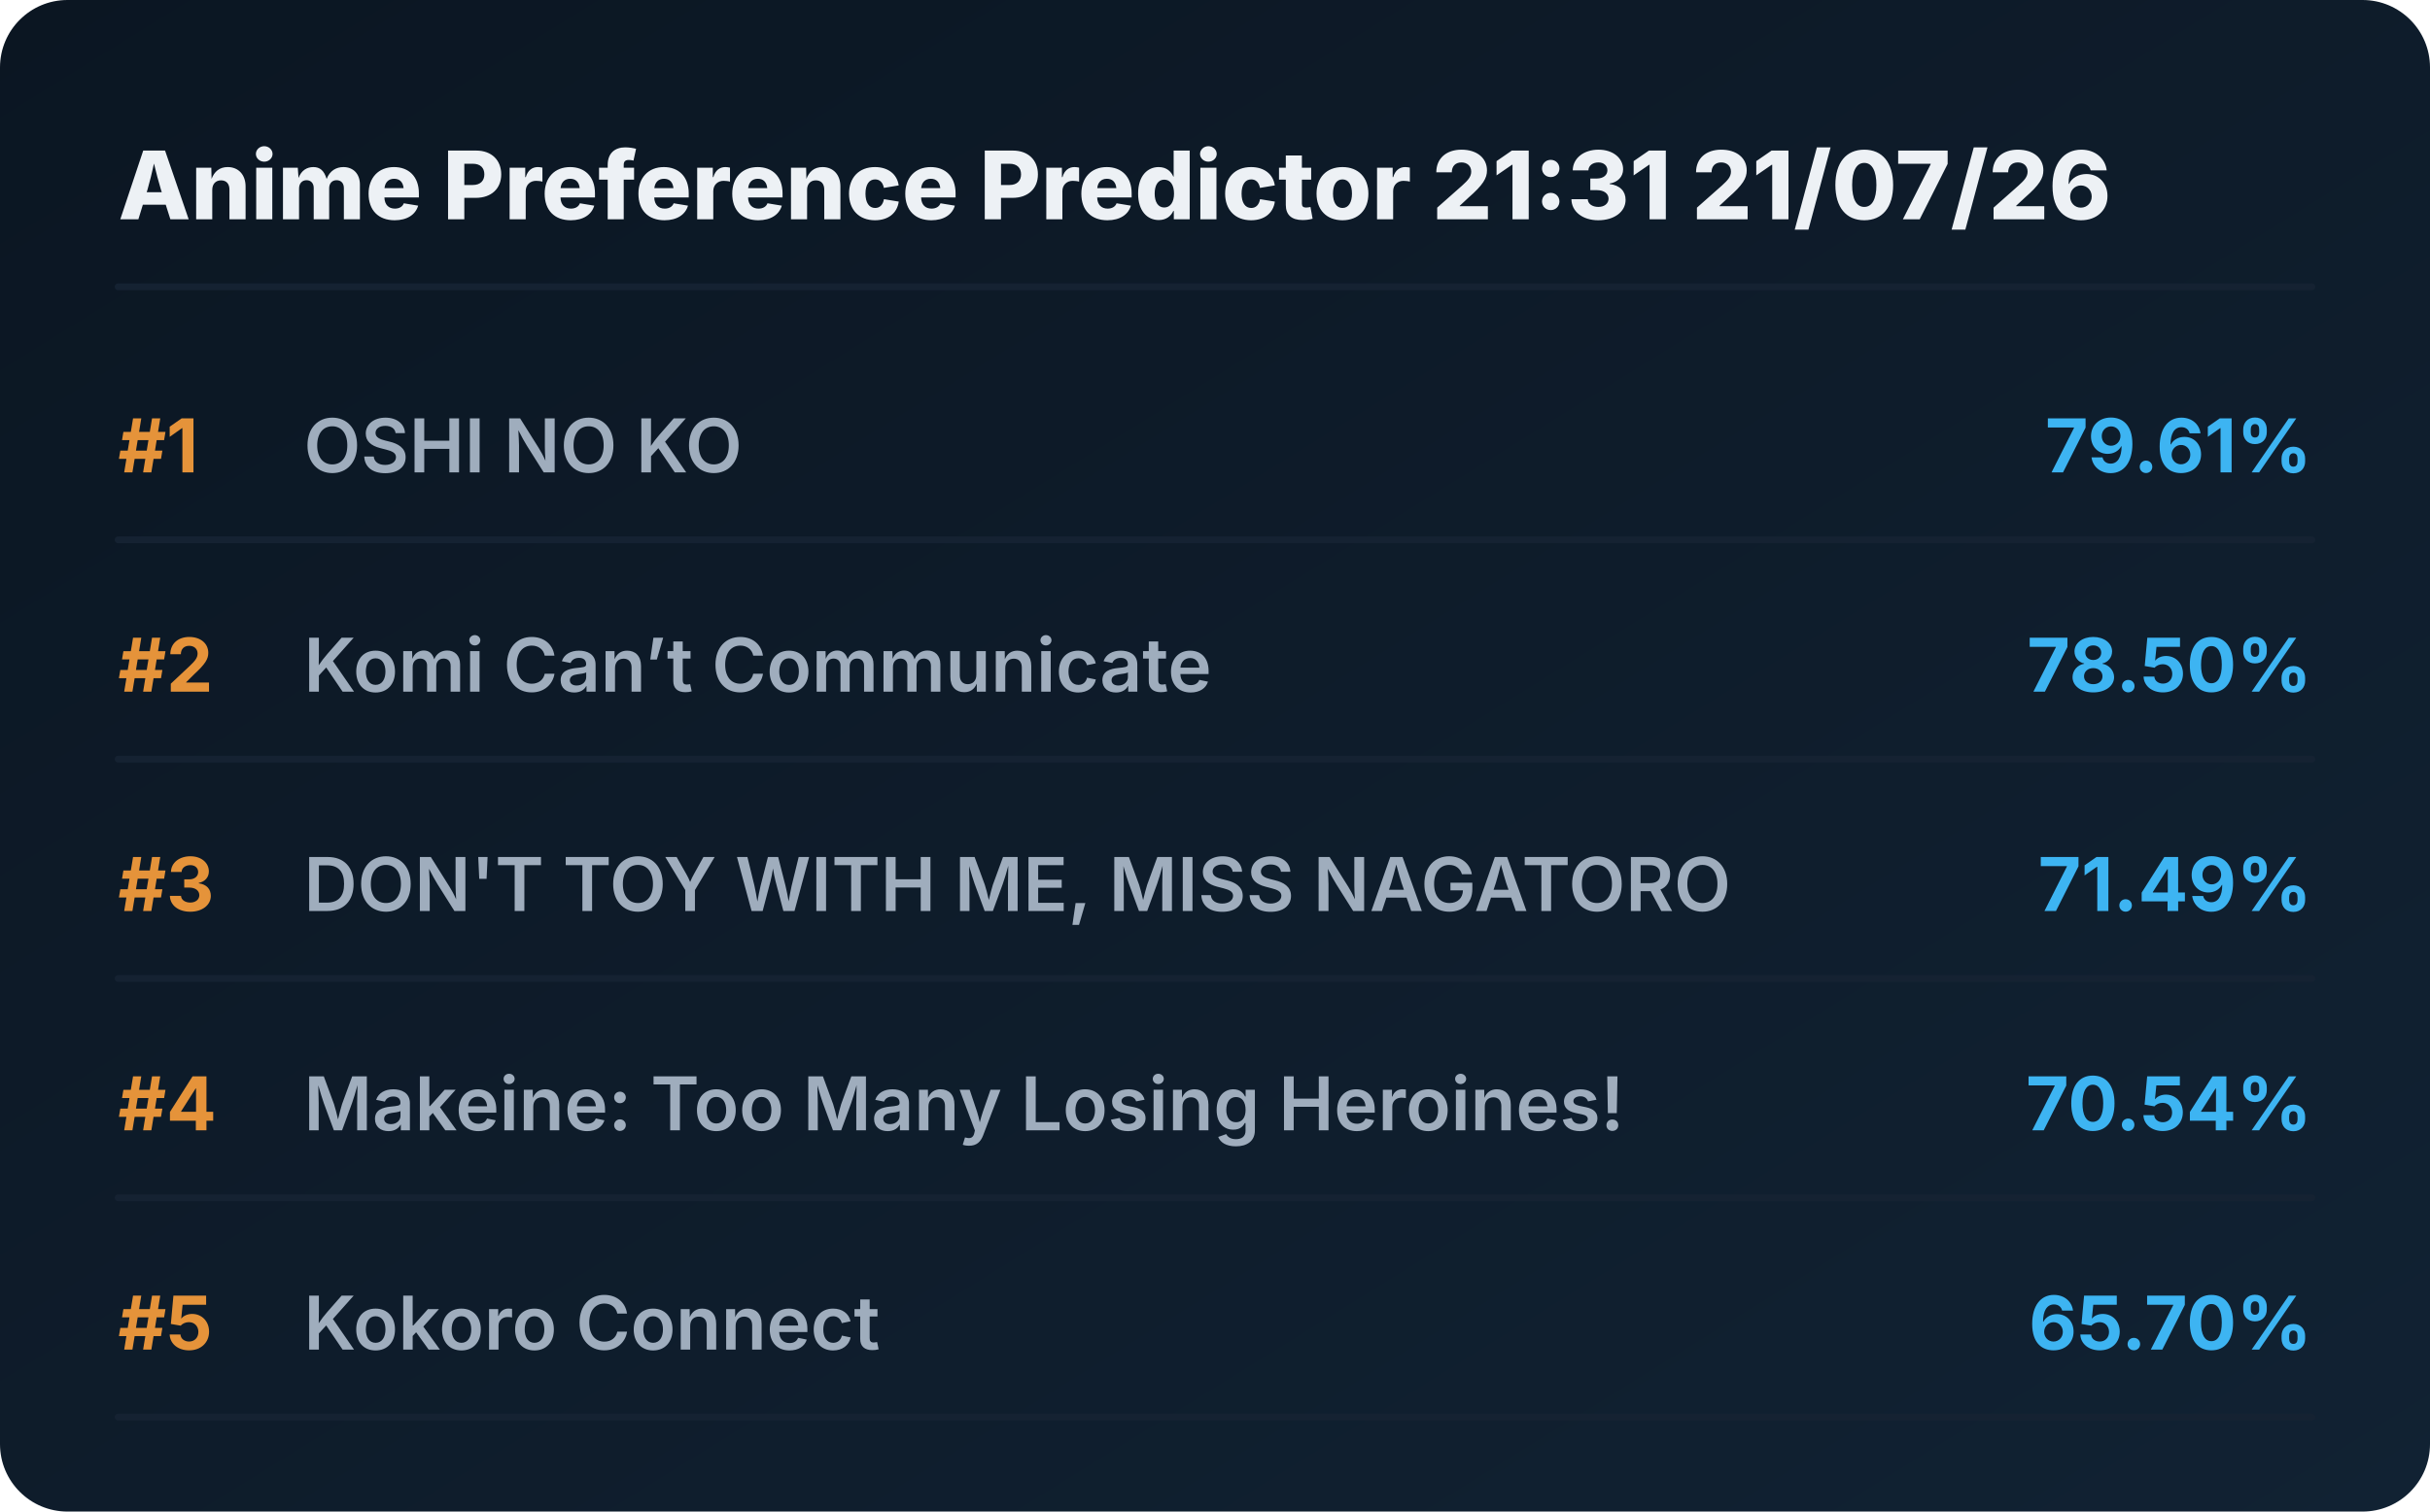
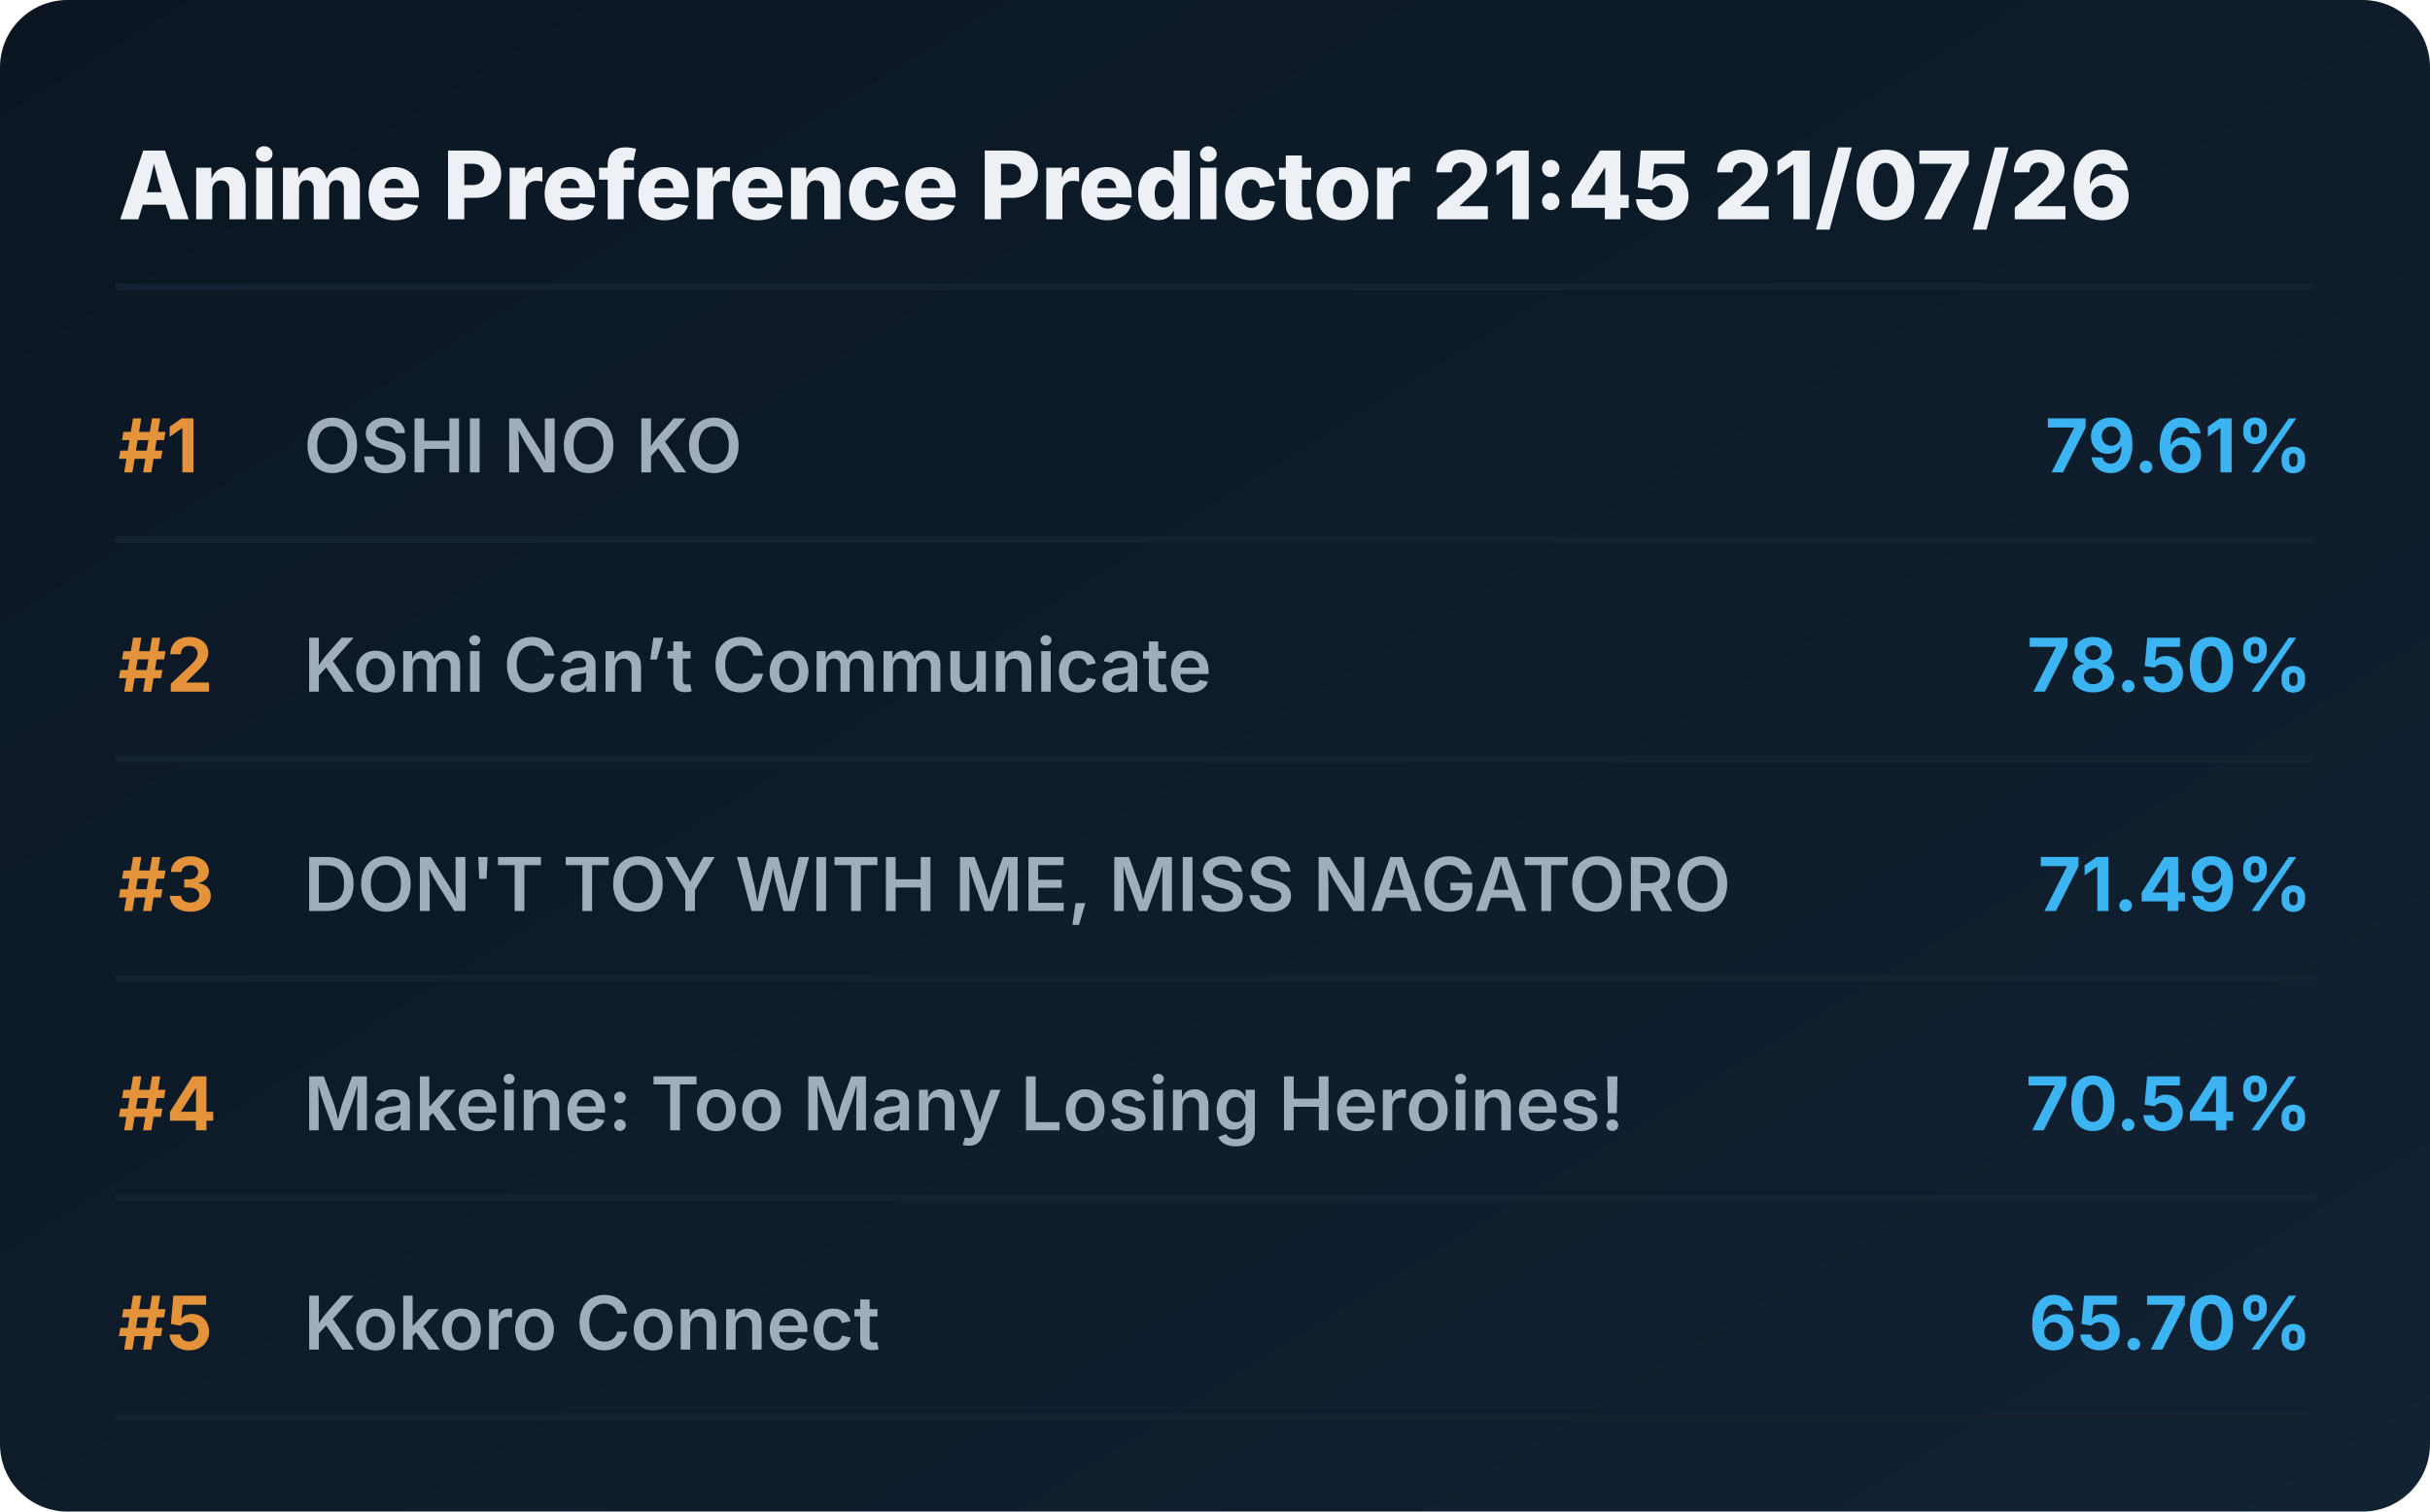
<svg xmlns="http://www.w3.org/2000/svg" viewBox="0 0 720 448" preserveAspectRatio="xMidYMid meet" style="width: 100%; height: auto; max-width: 720px;">
  <defs>
    <linearGradient id="boxGrad" x1="0%" y1="0%" x2="100%" y2="100%">
      <stop offset="0%" stop-color="#0b1622" />
      <stop offset="100%" stop-color="#112233" />
    </linearGradient>
    <clipPath id="titleClip">
      <rect x="90" y="0" width="510" height="100%" />
    </clipPath>
  </defs>
  <style>
    .bg { fill: url(#boxGrad); rx: 20px; }
    .header { font-family: 'Overpass', 'Inter', system-ui, sans-serif; font-weight: 800; font-size: 28px; fill: #edf1f5; }
    .rank { font-family: 'Overpass', 'Inter', system-ui, sans-serif; font-weight: 700; font-size: 22px; fill: #e5933a; }
    .title { font-family: 'Overpass', 'Inter', system-ui, sans-serif; font-weight: 600; font-size: 22px; fill: #9fadbd; }
    .score { font-family: 'Overpass', 'Inter', system-ui, sans-serif; font-weight: 700; font-size: 22px; fill: #3db4f2; }
    .line { stroke: #152232; stroke-width: 2; stroke-linecap: round; }
  </style>
  <rect class="bg" width="720" height="448" />
-   <text x="35" y="65" class="header">Anime Preference Predictor 21:31 21/07/26</text>
+   <text x="35" y="65" class="header">Anime Preference Predictor 21:45 21/07/26</text>
  <line x1="35" y1="85" x2="685" y2="85" class="line" />
  <g transform="translate(0, 0)">
    <text x="35" y="140" class="rank">#1</text>
    <text x="90" y="140" class="title">OSHI NO KO</text>
    <text x="685" y="140" class="score" text-anchor="end">79.61%</text>
    <line x1="35" y1="160" x2="685" y2="160" class="line" />
  </g>
  <g transform="translate(0, 65)">
    <text x="35" y="140" class="rank">#2</text>
    <text x="90" y="140" class="title">Komi Can’t Communicate</text>
    <text x="685" y="140" class="score" text-anchor="end">78.50%</text>
    <line x1="35" y1="160" x2="685" y2="160" class="line" />
  </g>
  <g transform="translate(0, 130)">
    <text x="35" y="140" class="rank">#3</text>
    <text x="90" y="140" class="title">DON'T TOY WITH ME, MISS NAGATORO</text>
    <text x="685" y="140" class="score" text-anchor="end">71.49%</text>
    <line x1="35" y1="160" x2="685" y2="160" class="line" />
  </g>
  <g transform="translate(0, 195)">
    <text x="35" y="140" class="rank">#4</text>
    <text x="90" y="140" class="title">Makeine: Too Many Losing Heroines!</text>
    <text x="685" y="140" class="score" text-anchor="end">70.54%</text>
    <line x1="35" y1="160" x2="685" y2="160" class="line" />
  </g>
  <g transform="translate(0, 260)">
    <text x="35" y="140" class="rank">#5</text>
    <text x="90" y="140" class="title">Kokoro Connect</text>
    <text x="685" y="140" class="score" text-anchor="end">65.70%</text>
    <line x1="35" y1="160" x2="685" y2="160" class="line" />
  </g>
</svg>
